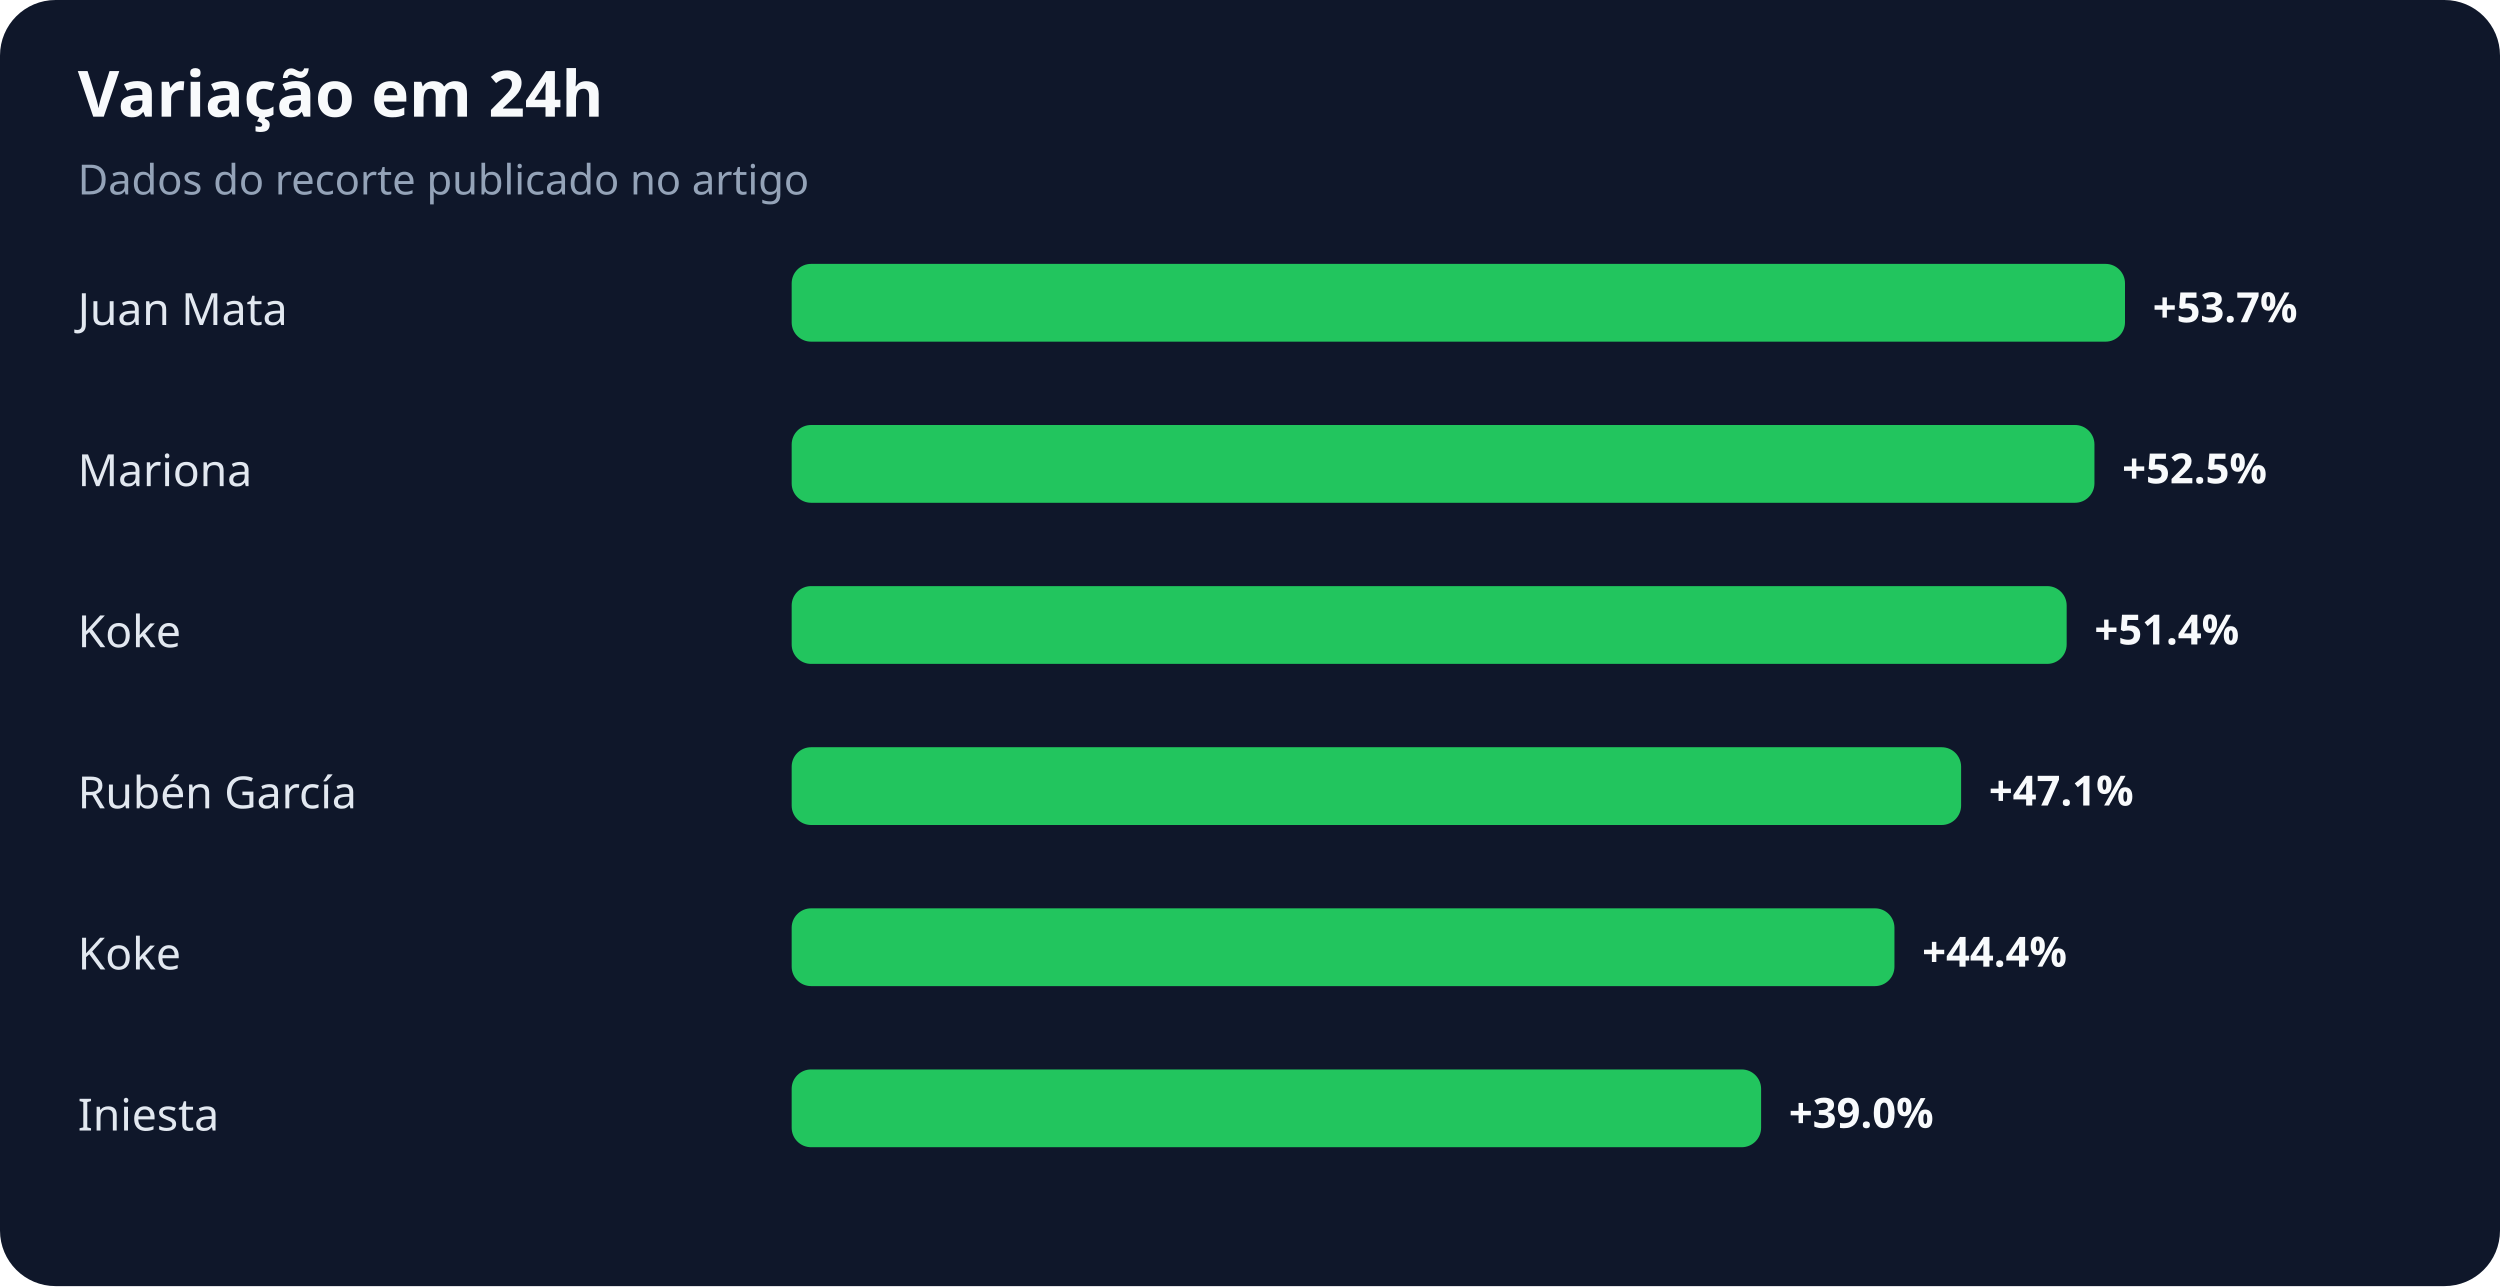
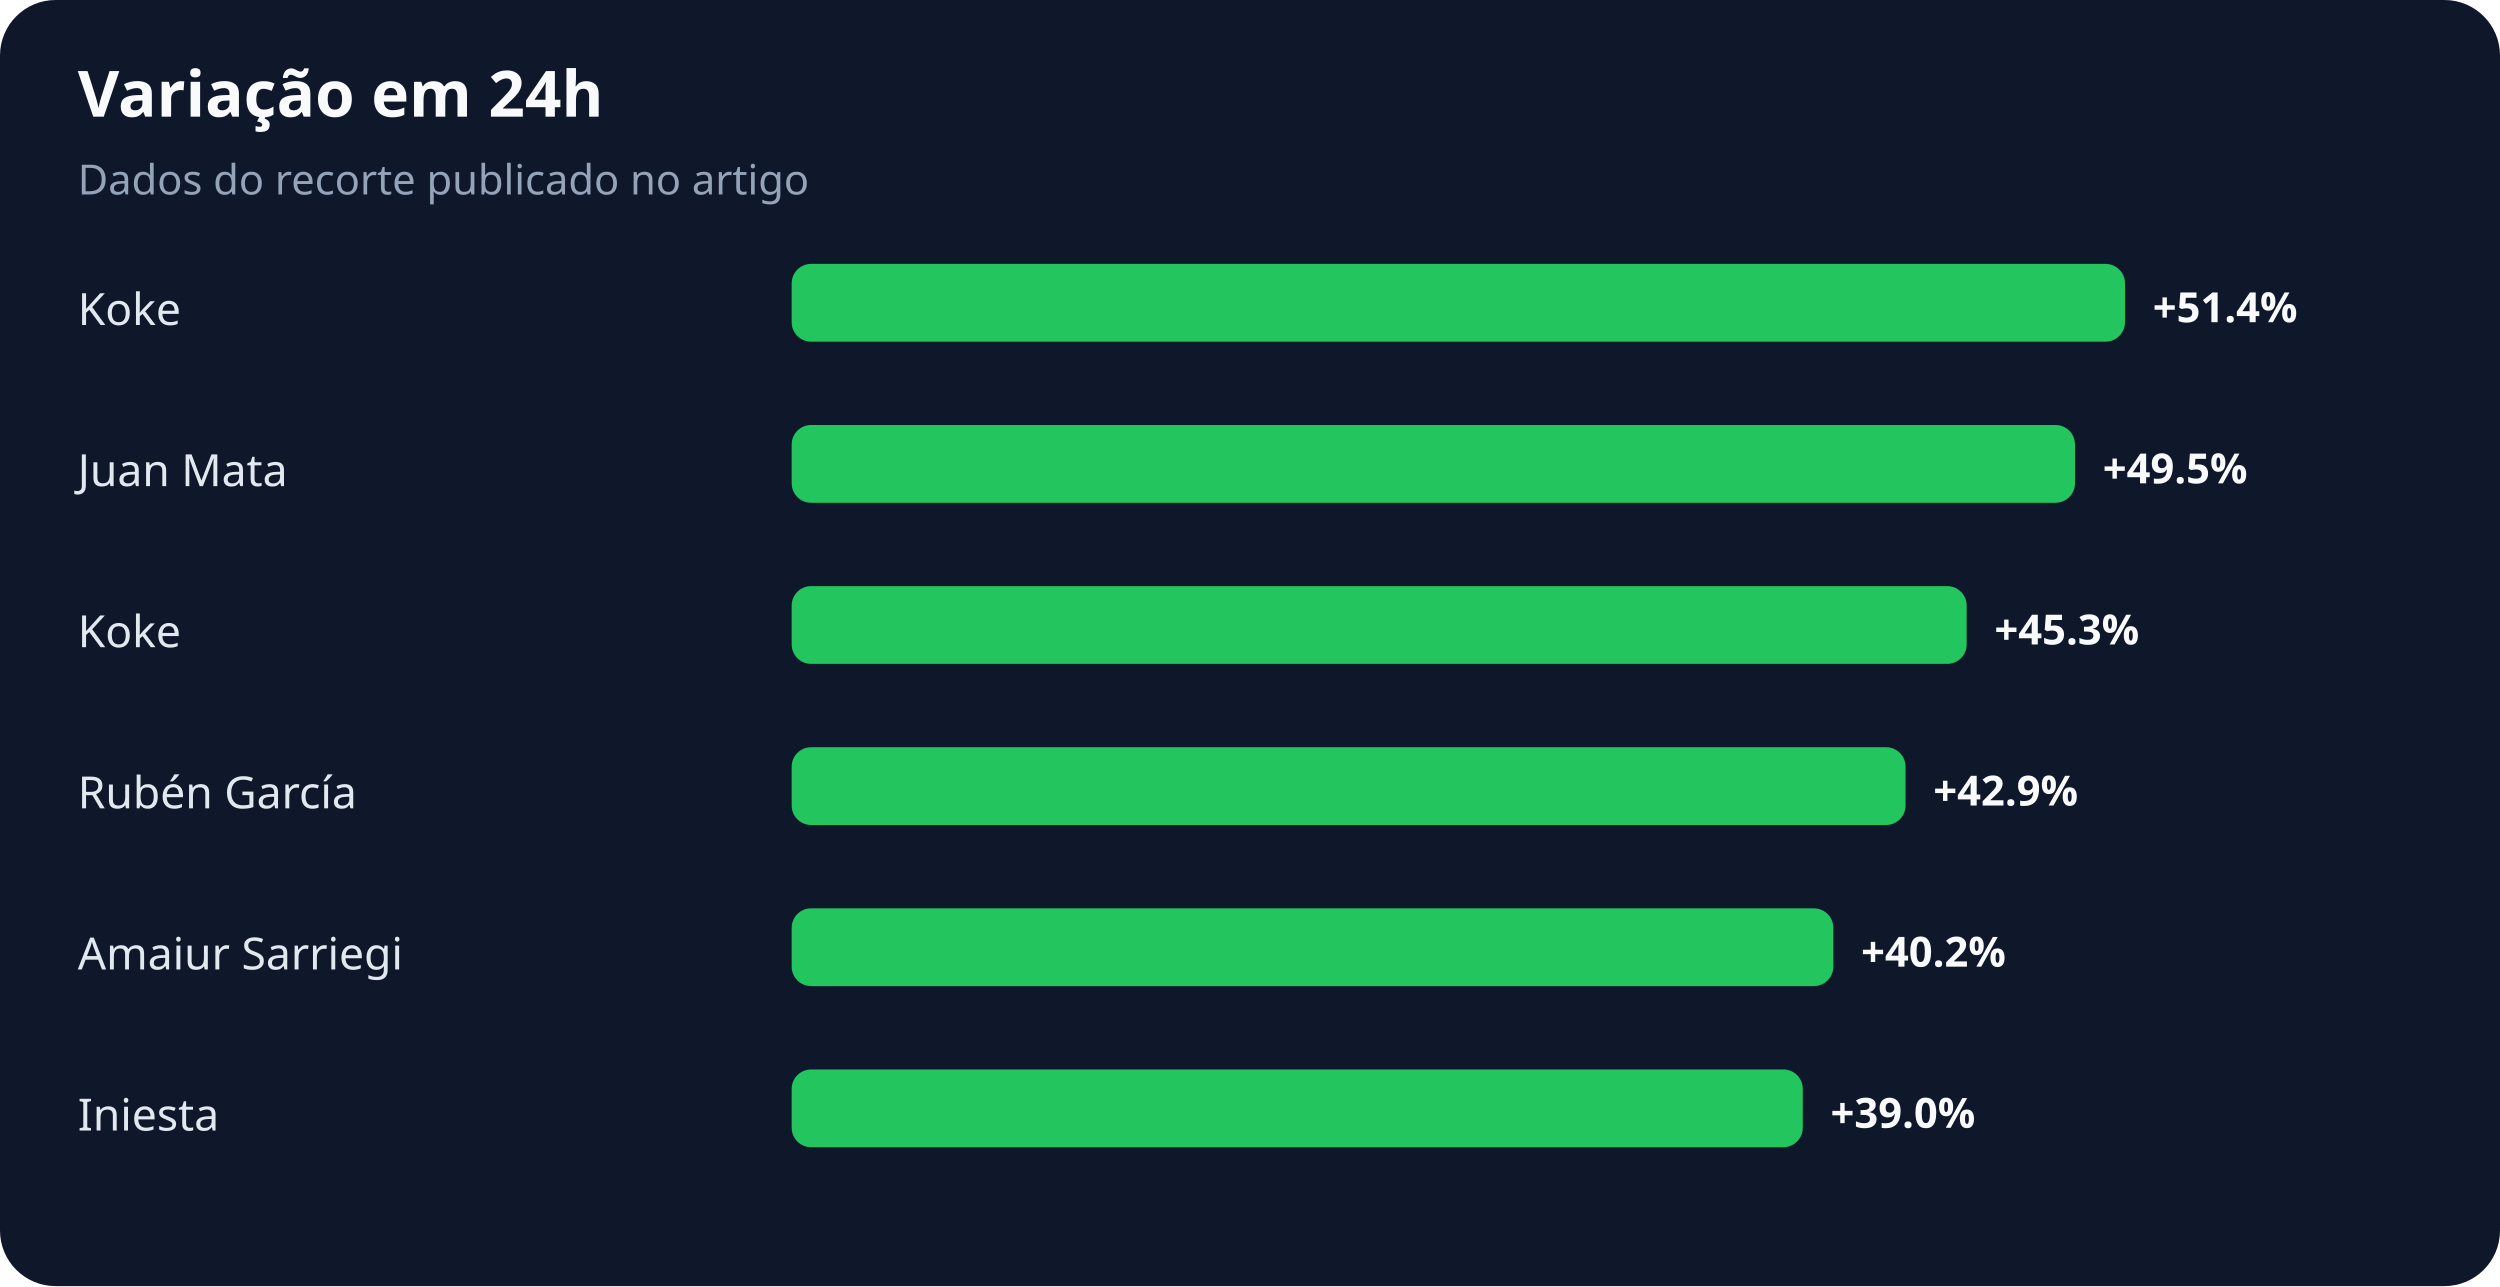
<svg xmlns="http://www.w3.org/2000/svg" width="900" height="463" viewBox="0 0 900 463" role="img" aria-labelledby="title desc">
  <rect width="100%" height="100%" rx="20" fill="#0f172a" />
  <text x="28" y="42" fill="#f8fafc" font-family="system-ui,sans-serif" font-size="23" font-weight="700">Variação em 24h</text>
  <text x="28" y="70" fill="#94a3b8" font-family="system-ui,sans-serif" font-size="15">Dados do recorte publicado no artigo</text>
-   <text x="28" y="117" fill="#e2e8f0" font-family="system-ui,sans-serif" font-size="16">Juan Mata</text>
+   <text x="28" y="117" fill="#e2e8f0" font-family="system-ui,sans-serif" font-size="16">Koke</text>
  <rect x="285" y="95" width="480" height="28" rx="7" fill="#22c55e" />
-   <text x="775" y="116" fill="#f8fafc" font-family="system-ui,sans-serif" font-size="15" font-weight="700">+53.7%</text>
-   <text x="28" y="175" fill="#e2e8f0" font-family="system-ui,sans-serif" font-size="16">Mariona</text>
-   <rect x="285" y="153" width="469" height="28" rx="7" fill="#22c55e" />
-   <text x="764" y="174" fill="#f8fafc" font-family="system-ui,sans-serif" font-size="15" font-weight="700">+52.5%</text>
+   <text x="775" y="116" fill="#f8fafc" font-family="system-ui,sans-serif" font-size="15" font-weight="700">+51.4%</text>
+   <text x="28" y="175" fill="#e2e8f0" font-family="system-ui,sans-serif" font-size="16">Juan Mata</text>
+   <rect x="285" y="153" width="462" height="28" rx="7" fill="#22c55e" />
+   <text x="757" y="174" fill="#f8fafc" font-family="system-ui,sans-serif" font-size="15" font-weight="700">+49.5%</text>
  <text x="28" y="233" fill="#e2e8f0" font-family="system-ui,sans-serif" font-size="16">Koke</text>
-   <rect x="285" y="211" width="459" height="28" rx="7" fill="#22c55e" />
-   <text x="754" y="232" fill="#f8fafc" font-family="system-ui,sans-serif" font-size="15" font-weight="700">+51.4%</text>
+   <rect x="285" y="211" width="423" height="28" rx="7" fill="#22c55e" />
+   <text x="718" y="232" fill="#f8fafc" font-family="system-ui,sans-serif" font-size="15" font-weight="700">+45.3%</text>
  <text x="28" y="291" fill="#e2e8f0" font-family="system-ui,sans-serif" font-size="16">Rubén García</text>
-   <rect x="285" y="269" width="421" height="28" rx="7" fill="#22c55e" />
-   <text x="716" y="290" fill="#f8fafc" font-family="system-ui,sans-serif" font-size="15" font-weight="700">+47.1%</text>
-   <text x="28" y="349" fill="#e2e8f0" font-family="system-ui,sans-serif" font-size="16">Koke</text>
-   <rect x="285" y="327" width="397" height="28" rx="7" fill="#22c55e" />
-   <text x="692" y="348" fill="#f8fafc" font-family="system-ui,sans-serif" font-size="15" font-weight="700">+44.4%</text>
+   <rect x="285" y="269" width="401" height="28" rx="7" fill="#22c55e" />
+   <text x="696" y="290" fill="#f8fafc" font-family="system-ui,sans-serif" font-size="15" font-weight="700">+42.9%</text>
+   <text x="28" y="349" fill="#e2e8f0" font-family="system-ui,sans-serif" font-size="16">Amaiur Sarriegi</text>
+   <rect x="285" y="327" width="375" height="28" rx="7" fill="#22c55e" />
+   <text x="670" y="348" fill="#f8fafc" font-family="system-ui,sans-serif" font-size="15" font-weight="700">+40.2%</text>
  <text x="28" y="407" fill="#e2e8f0" font-family="system-ui,sans-serif" font-size="16">Iniesta</text>
-   <rect x="285" y="385" width="349" height="28" rx="7" fill="#22c55e" />
-   <text x="644" y="406" fill="#f8fafc" font-family="system-ui,sans-serif" font-size="15" font-weight="700">+39.0%</text>
+   <rect x="285" y="385" width="364" height="28" rx="7" fill="#22c55e" />
+   <text x="659" y="406" fill="#f8fafc" font-family="system-ui,sans-serif" font-size="15" font-weight="700">+39.0%</text>
</svg>
